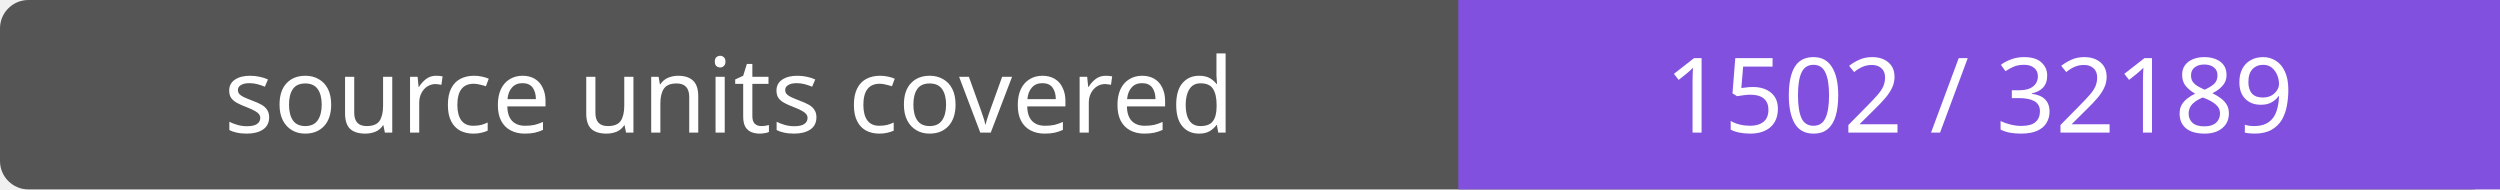
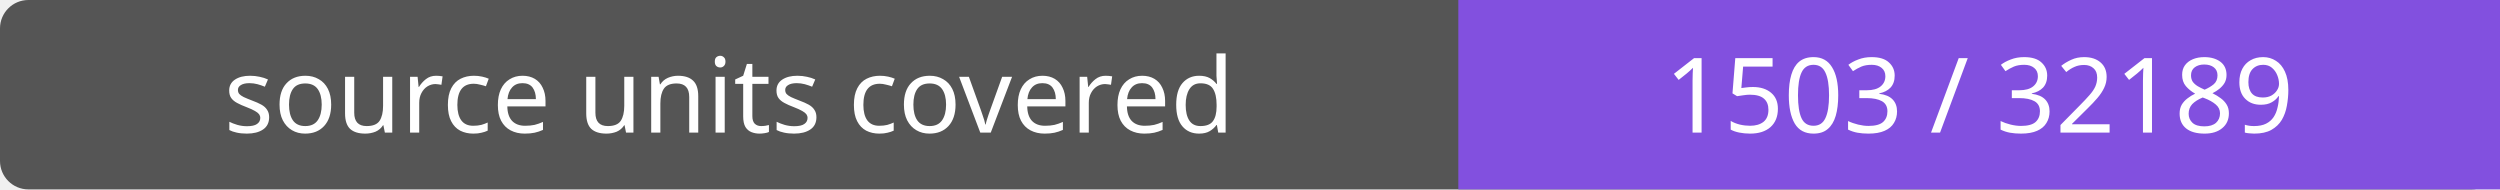
- <svg xmlns="http://www.w3.org/2000/svg" width="264" height="20" role="img" aria-label="source units covered: 1502 / 32189">
+ <svg xmlns="http://www.w3.org/2000/svg" width="264" height="20" role="img" aria-label="source units covered: 1503 / 32189">
  <rect width="264" height="20" rx="3" fill="#555" />
  <path fill="#8250df" d="M154 0h110v20H154z" />
  <g fill="#fff" text-anchor="middle" font-family="Verdana,sans-serif" font-size="11">
    <text x="77.0" y="14">source units covered</text>
-     <text x="209.0" y="14">1502 / 32189</text>
+     <text x="209.0" y="14">1503 / 32189</text>
  </g>
</svg>
